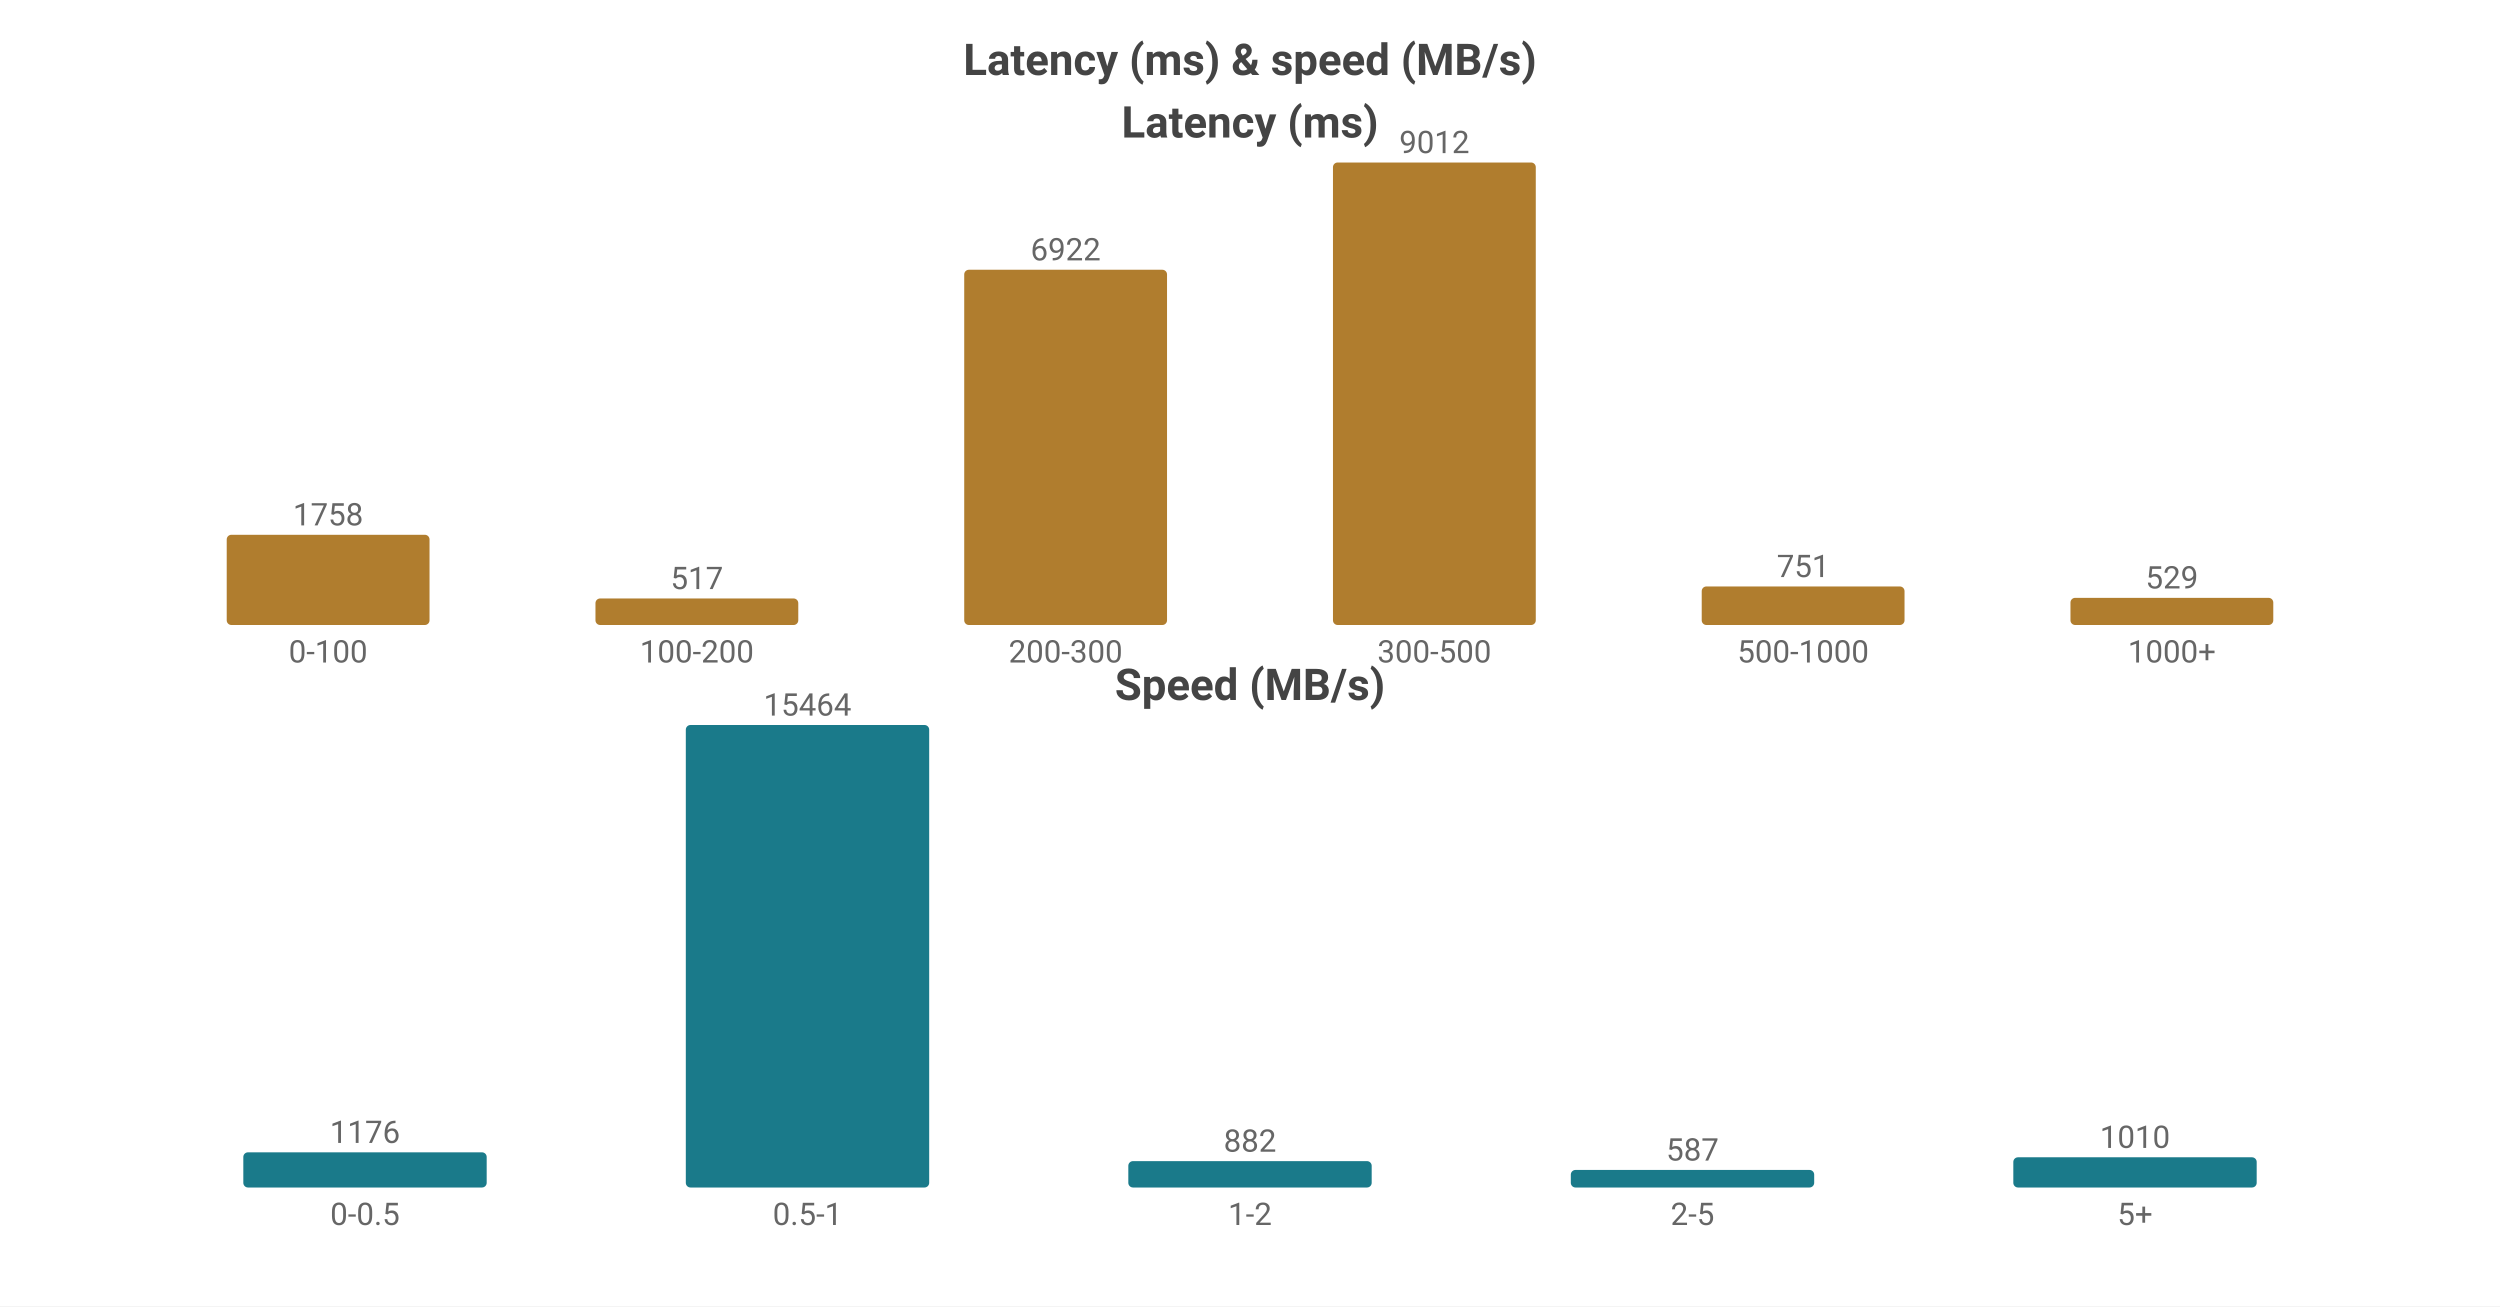
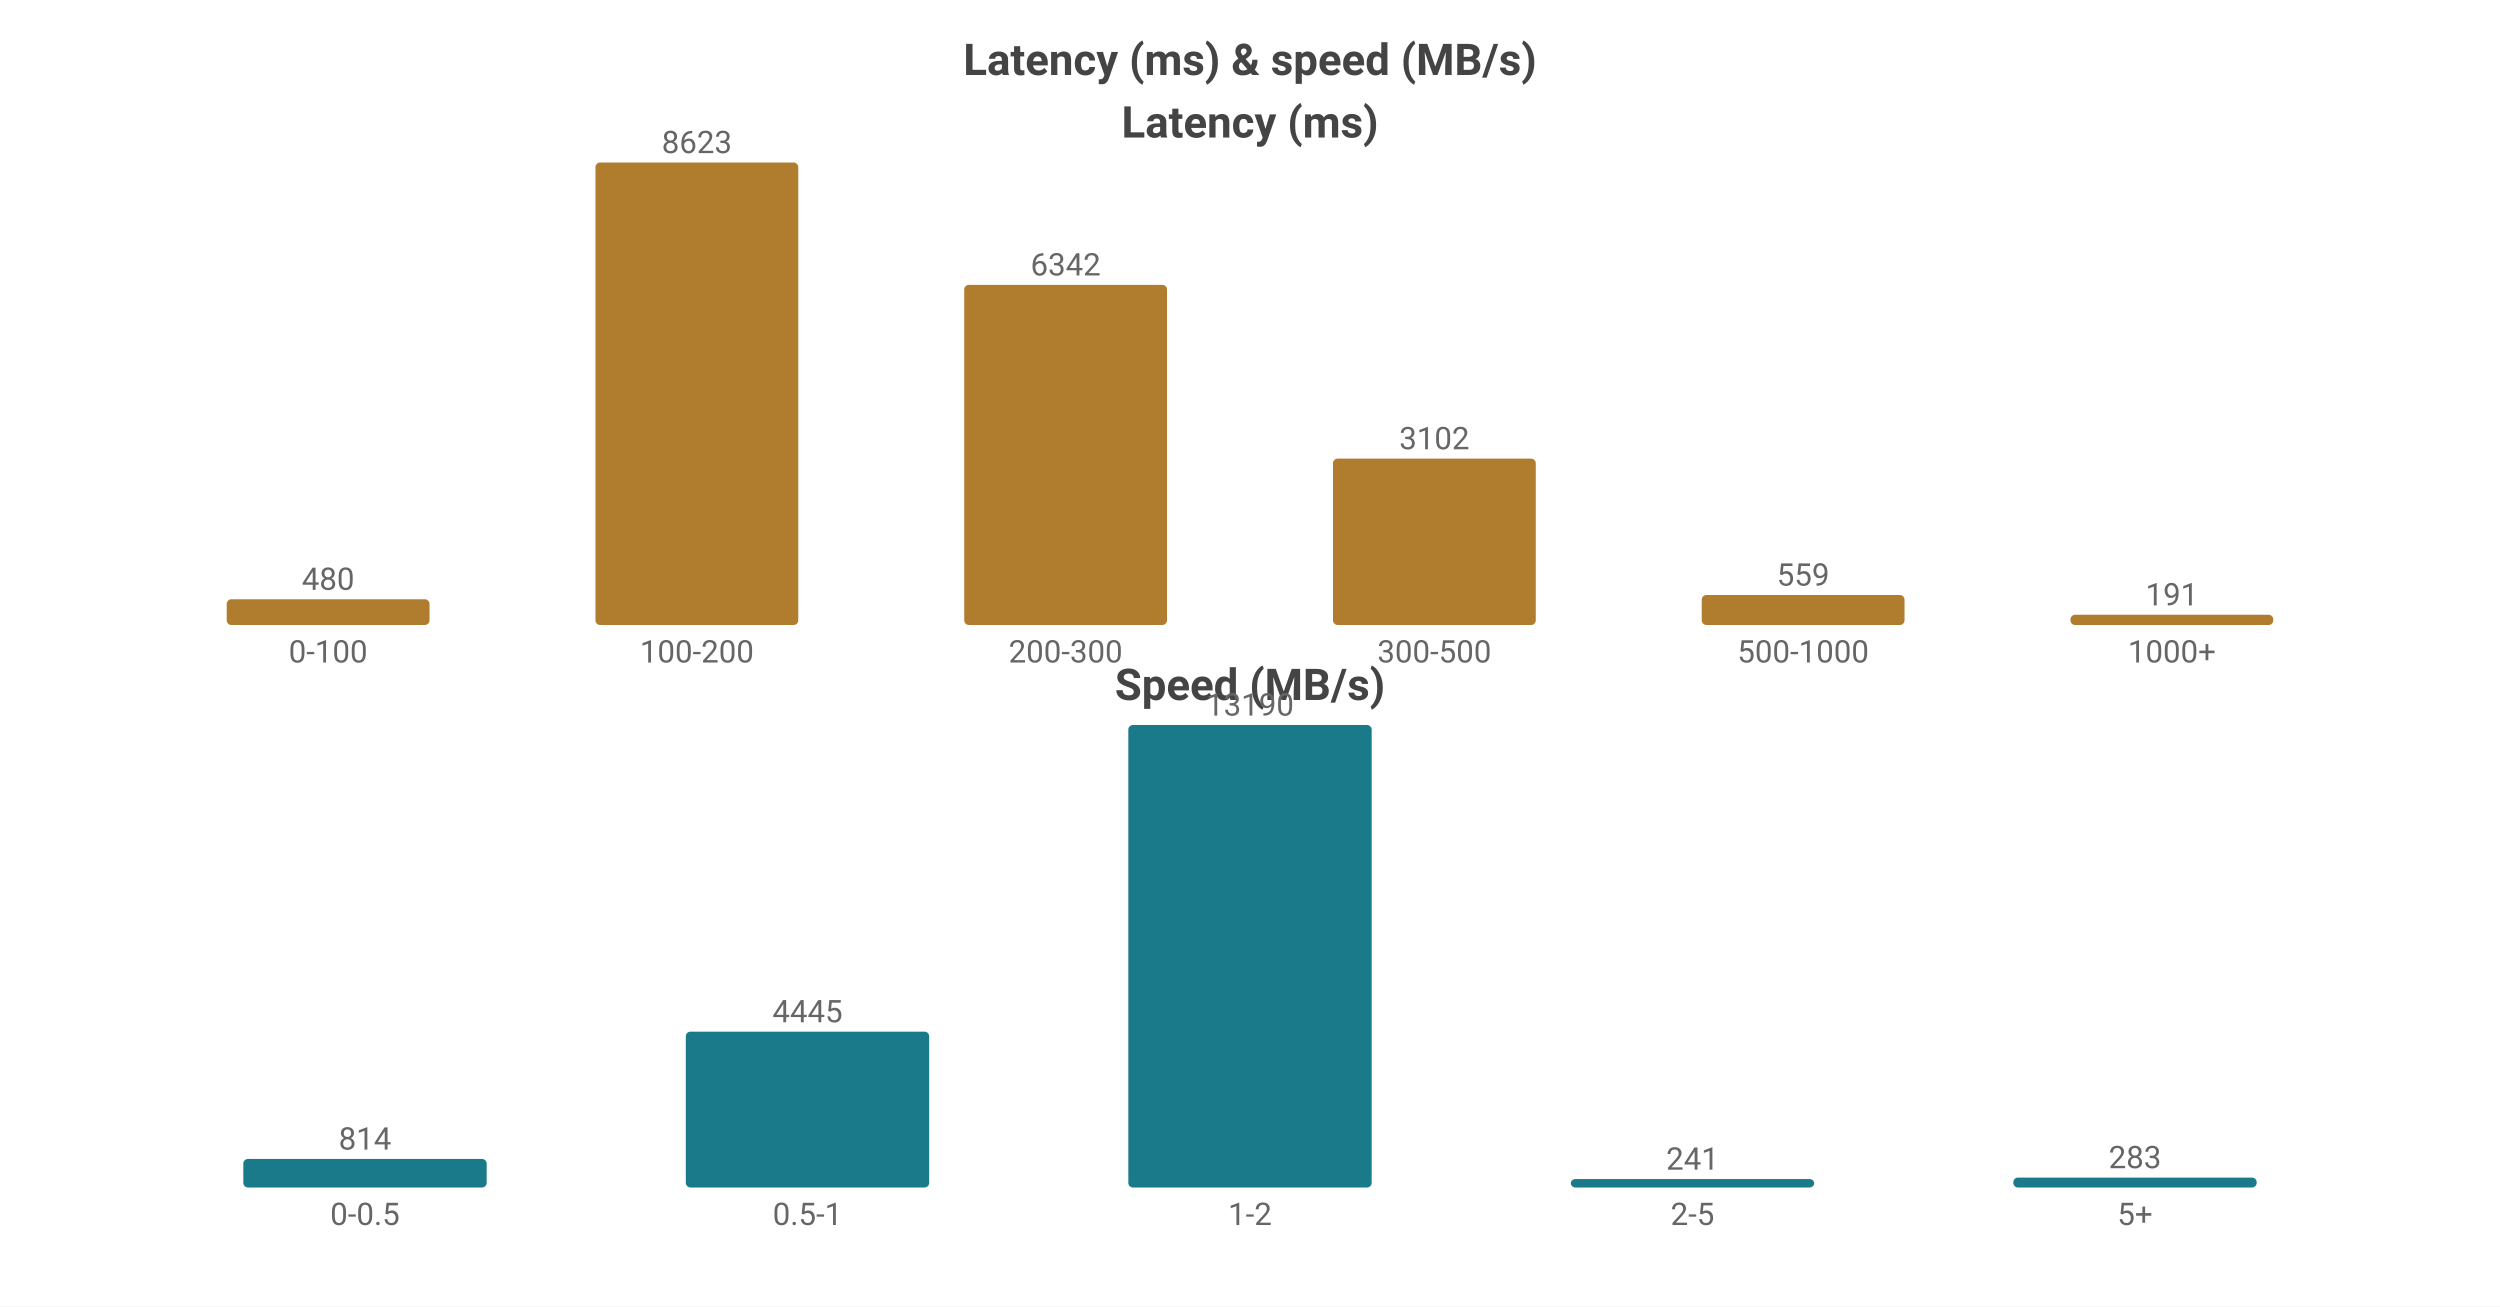
<svg xmlns="http://www.w3.org/2000/svg" width="800" height="418" viewBox="0 0 800 418">
  <rect width="800" height="418" fill="#ffffff" />
  <style>text{font-family:system-ui,-apple-system,'Segoe UI',Roboto,sans-serif}.g{stroke:#e8e8e8;stroke-width:1}.a{stroke:#999;stroke-width:1}.t{font-size:10px;fill:#666}.m{font-size:10px;text-anchor:middle;fill:#666}.e{font-size:10px;text-anchor:end;fill:#666}.l{font-size:11px;fill:#333}.tt{font-size:14px;font-weight:600;text-anchor:middle;fill:#444}.em{font-size:13px;text-anchor:middle;fill:#999}</style>
  <text class="tt" x="400.0" y="24">Latency (ms) &amp; speed (MB/s)</text>
  <text class="tt" x="400.0" y="44">Latency (ms)</text>
-   <rect x="72.55" y="171.129" width="64.9" height="28.871" fill="#b07d2e" rx="1.5" />
-   <text class="m" x="105.0" y="168.129">1758</text>
+   <rect x="72.55" y="191.762" width="64.9" height="8.238" fill="#b07d2e" rx="1.5" />
+   <text class="m" x="105.0" y="188.762">480</text>
  <text class="m" x="105.0" y="212">0-100</text>
-   <rect x="190.55" y="191.51" width="64.9" height="8.49" fill="#b07d2e" rx="1.5" />
-   <text class="m" x="223.0" y="188.51">517</text>
+   <rect x="190.55" y="52.0" width="64.9" height="148.0" fill="#b07d2e" rx="1.5" />
+   <text class="m" x="223.0" y="49.0">8623</text>
  <text class="m" x="223.0" y="212">100-200</text>
-   <rect x="308.55" y="86.323" width="64.9" height="113.677" fill="#b07d2e" rx="1.5" />
-   <text class="m" x="341.0" y="83.323">6922</text>
+   <rect x="308.55" y="91.15" width="64.9" height="108.85" fill="#b07d2e" rx="1.5" />
+   <text class="m" x="341.0" y="88.15">6342</text>
  <text class="m" x="341.0" y="212">200-300</text>
-   <rect x="426.55" y="52.0" width="64.9" height="148.0" fill="#b07d2e" rx="1.5" />
-   <text class="m" x="459.0" y="49.0">9012</text>
+   <rect x="426.55" y="146.759" width="64.9" height="53.241" fill="#b07d2e" rx="1.5" />
+   <text class="m" x="459.0" y="143.759">3102</text>
  <text class="m" x="459.0" y="212">300-500</text>
-   <rect x="544.55" y="187.667" width="64.9" height="12.333" fill="#b07d2e" rx="1.5" />
-   <text class="m" x="577.0" y="184.667">751</text>
+   <rect x="544.55" y="190.406" width="64.9" height="9.594" fill="#b07d2e" rx="1.5" />
+   <text class="m" x="577.0" y="187.406">559</text>
  <text class="m" x="577.0" y="212">500-1000</text>
-   <rect x="662.55" y="191.312" width="64.9" height="8.688" fill="#b07d2e" rx="1.5" />
-   <text class="m" x="695.0" y="188.312">529</text>
+   <rect x="662.55" y="196.722" width="64.9" height="3.278" fill="#b07d2e" rx="1.5" />
+   <text class="m" x="695.0" y="193.722">191</text>
  <text class="m" x="695.0" y="212">1000+</text>
  <text class="tt" x="400.0" y="224">Speed (MB/s)</text>
-   <rect x="77.86" y="368.745" width="77.88" height="11.255" fill="#1a7a8a" rx="1.5" />
-   <text class="m" x="116.8" y="365.745">1176</text>
+   <rect x="77.86" y="370.866" width="77.88" height="9.134" fill="#1a7a8a" rx="1.5" />
+   <text class="m" x="116.8" y="367.866">814</text>
  <text class="m" x="116.8" y="392">0-0.5</text>
-   <rect x="219.46" y="232.0" width="77.88" height="148.0" fill="#1a7a8a" rx="1.5" />
-   <text class="m" x="258.4" y="229.0">15464</text>
+   <rect x="219.46" y="330.124" width="77.88" height="49.876" fill="#1a7a8a" rx="1.5" />
+   <text class="m" x="258.4" y="327.124">4445</text>
  <text class="m" x="258.4" y="392">0.5-1</text>
-   <rect x="361.06" y="371.559" width="77.88" height="8.441" fill="#1a7a8a" rx="1.5" />
-   <text class="m" x="400.0" y="368.559">882</text>
+   <rect x="361.06" y="232.0" width="77.88" height="148.0" fill="#1a7a8a" rx="1.5" />
+   <text class="m" x="400.0" y="229.0">13190</text>
  <text class="m" x="400.0" y="392">1-2</text>
-   <rect x="502.66" y="374.382" width="77.88" height="5.618" fill="#1a7a8a" rx="1.5" />
-   <text class="m" x="541.6" y="371.382">587</text>
+   <rect x="502.66" y="377.296" width="77.88" height="2.704" fill="#1a7a8a" rx="1.5" />
+   <text class="m" x="541.6" y="374.296">241</text>
  <text class="m" x="541.6" y="392">2-5</text>
-   <rect x="644.26" y="370.334" width="77.88" height="9.666" fill="#1a7a8a" rx="1.5" />
-   <text class="m" x="683.2" y="367.334">1010</text>
+   <rect x="644.26" y="376.825" width="77.88" height="3.175" fill="#1a7a8a" rx="1.5" />
+   <text class="m" x="683.2" y="373.825">283</text>
  <text class="m" x="683.2" y="392">5+</text>
</svg>
